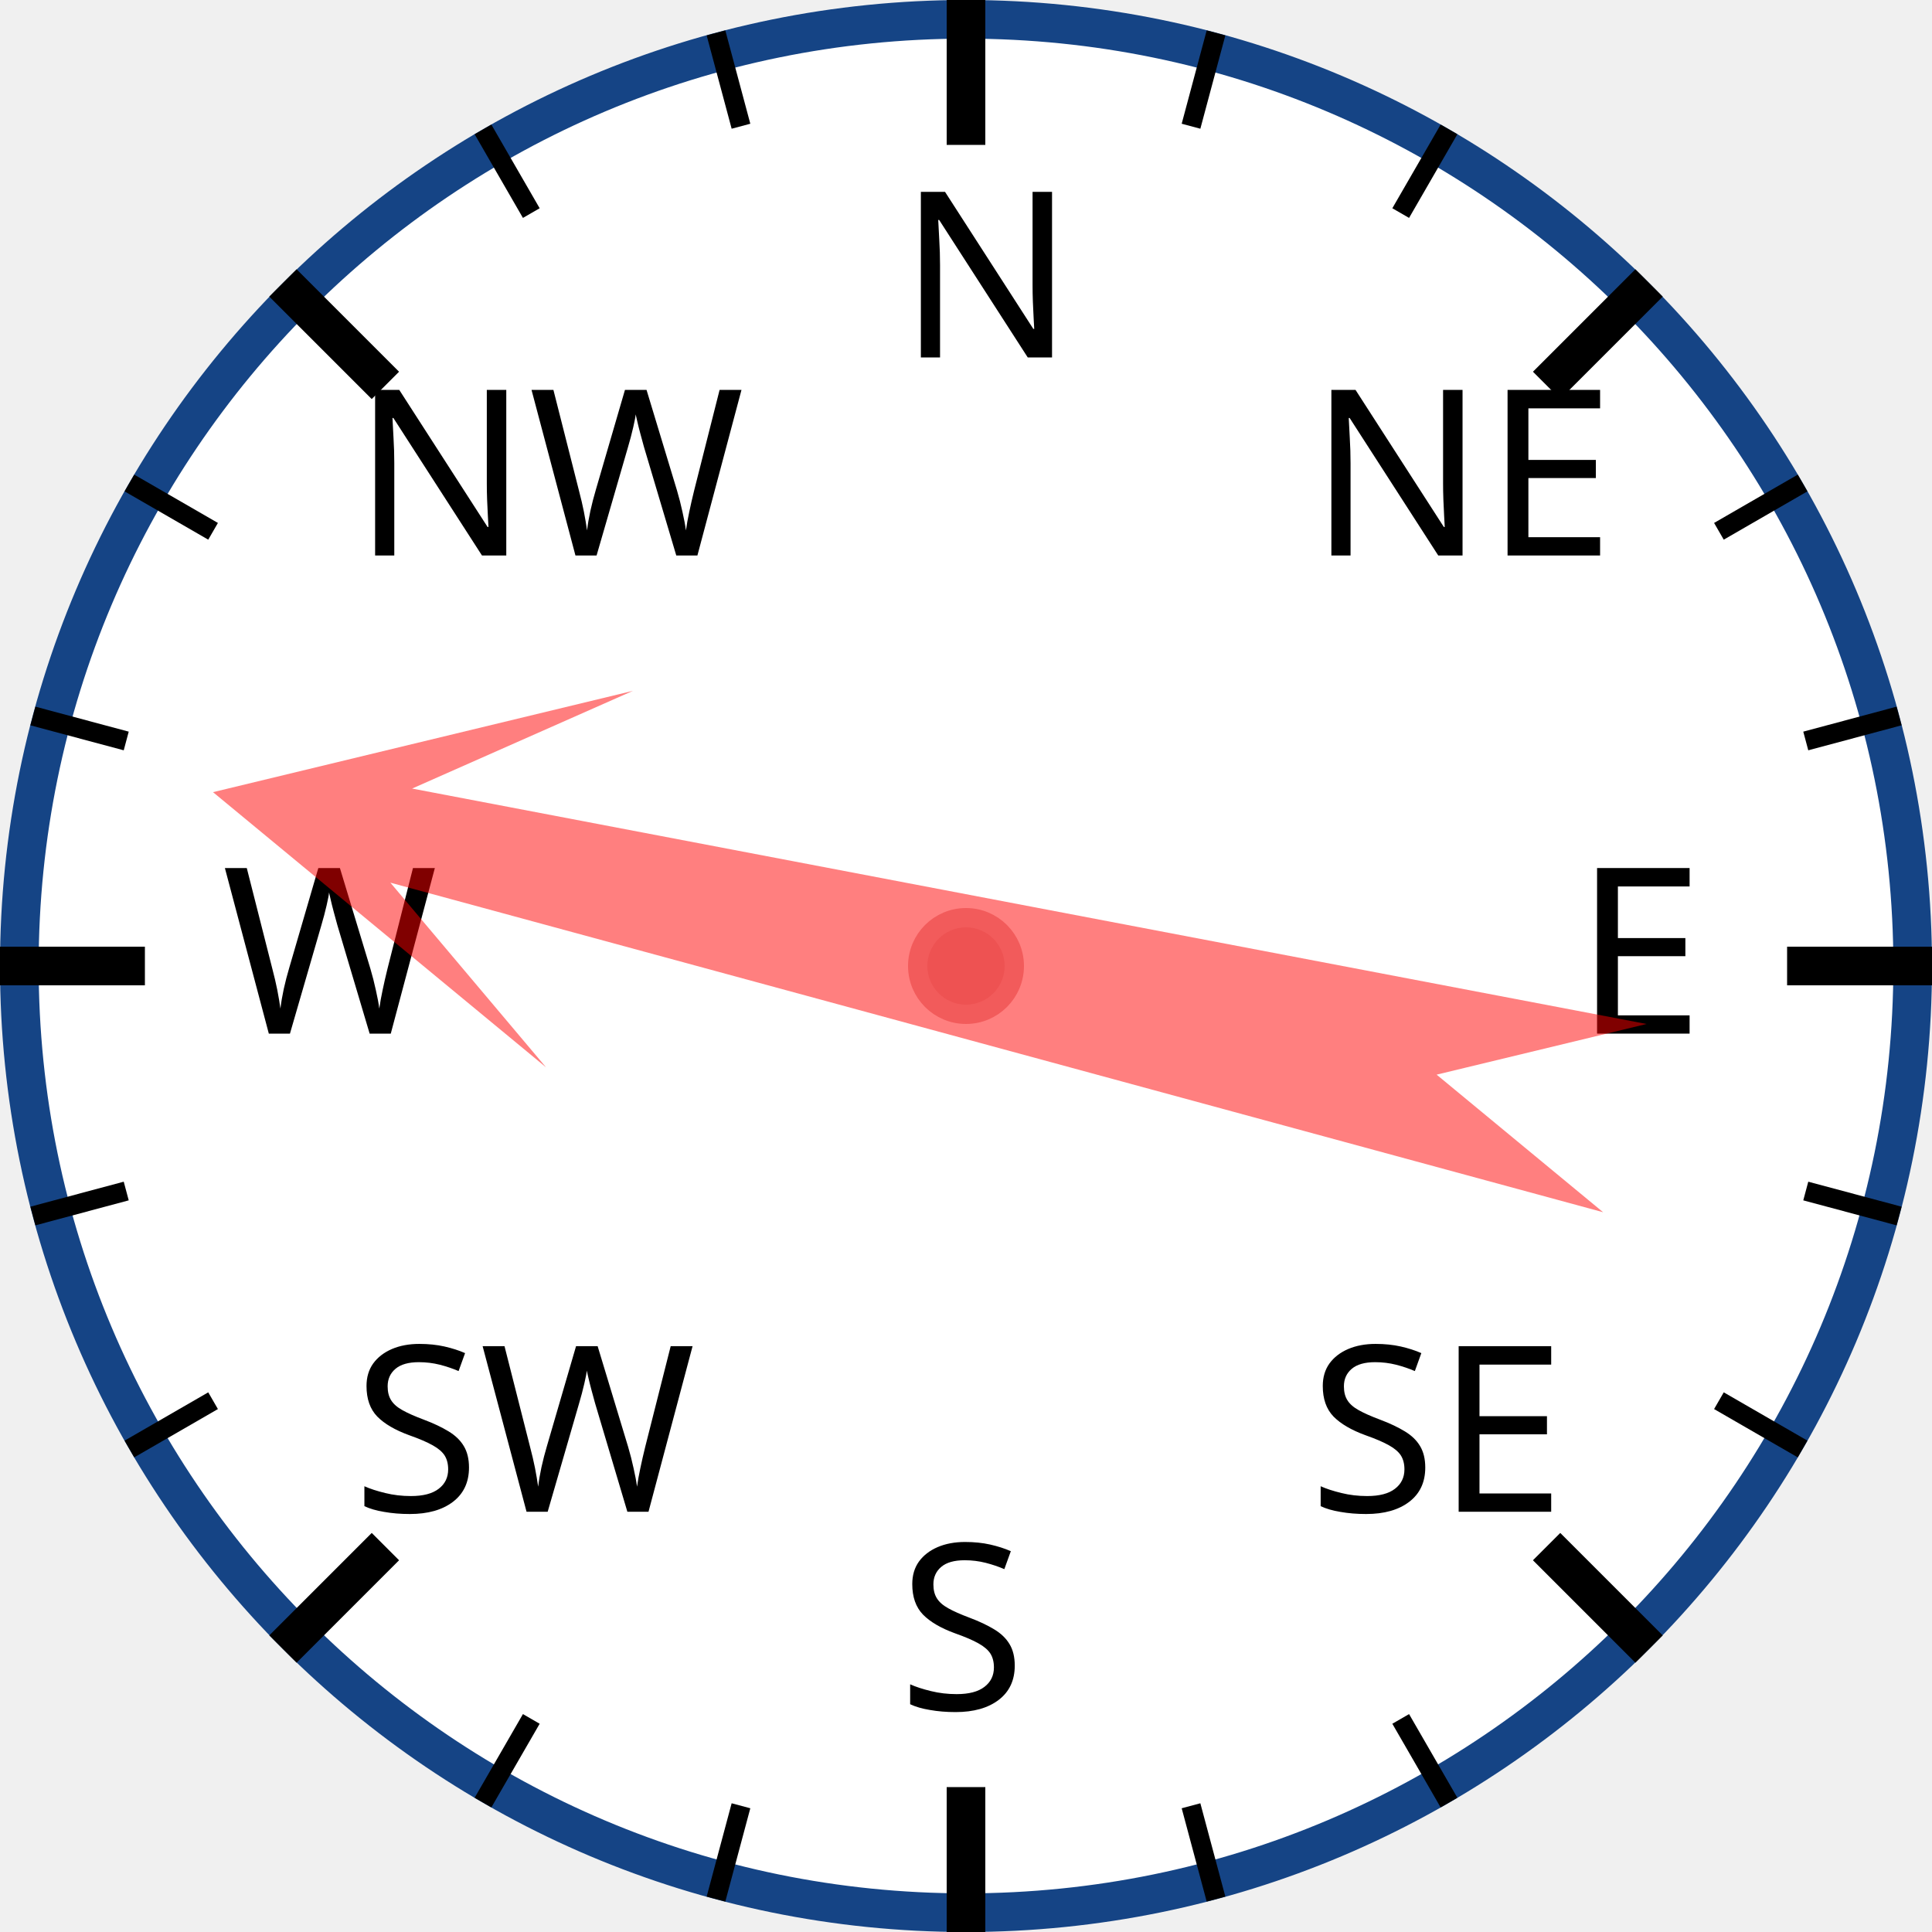
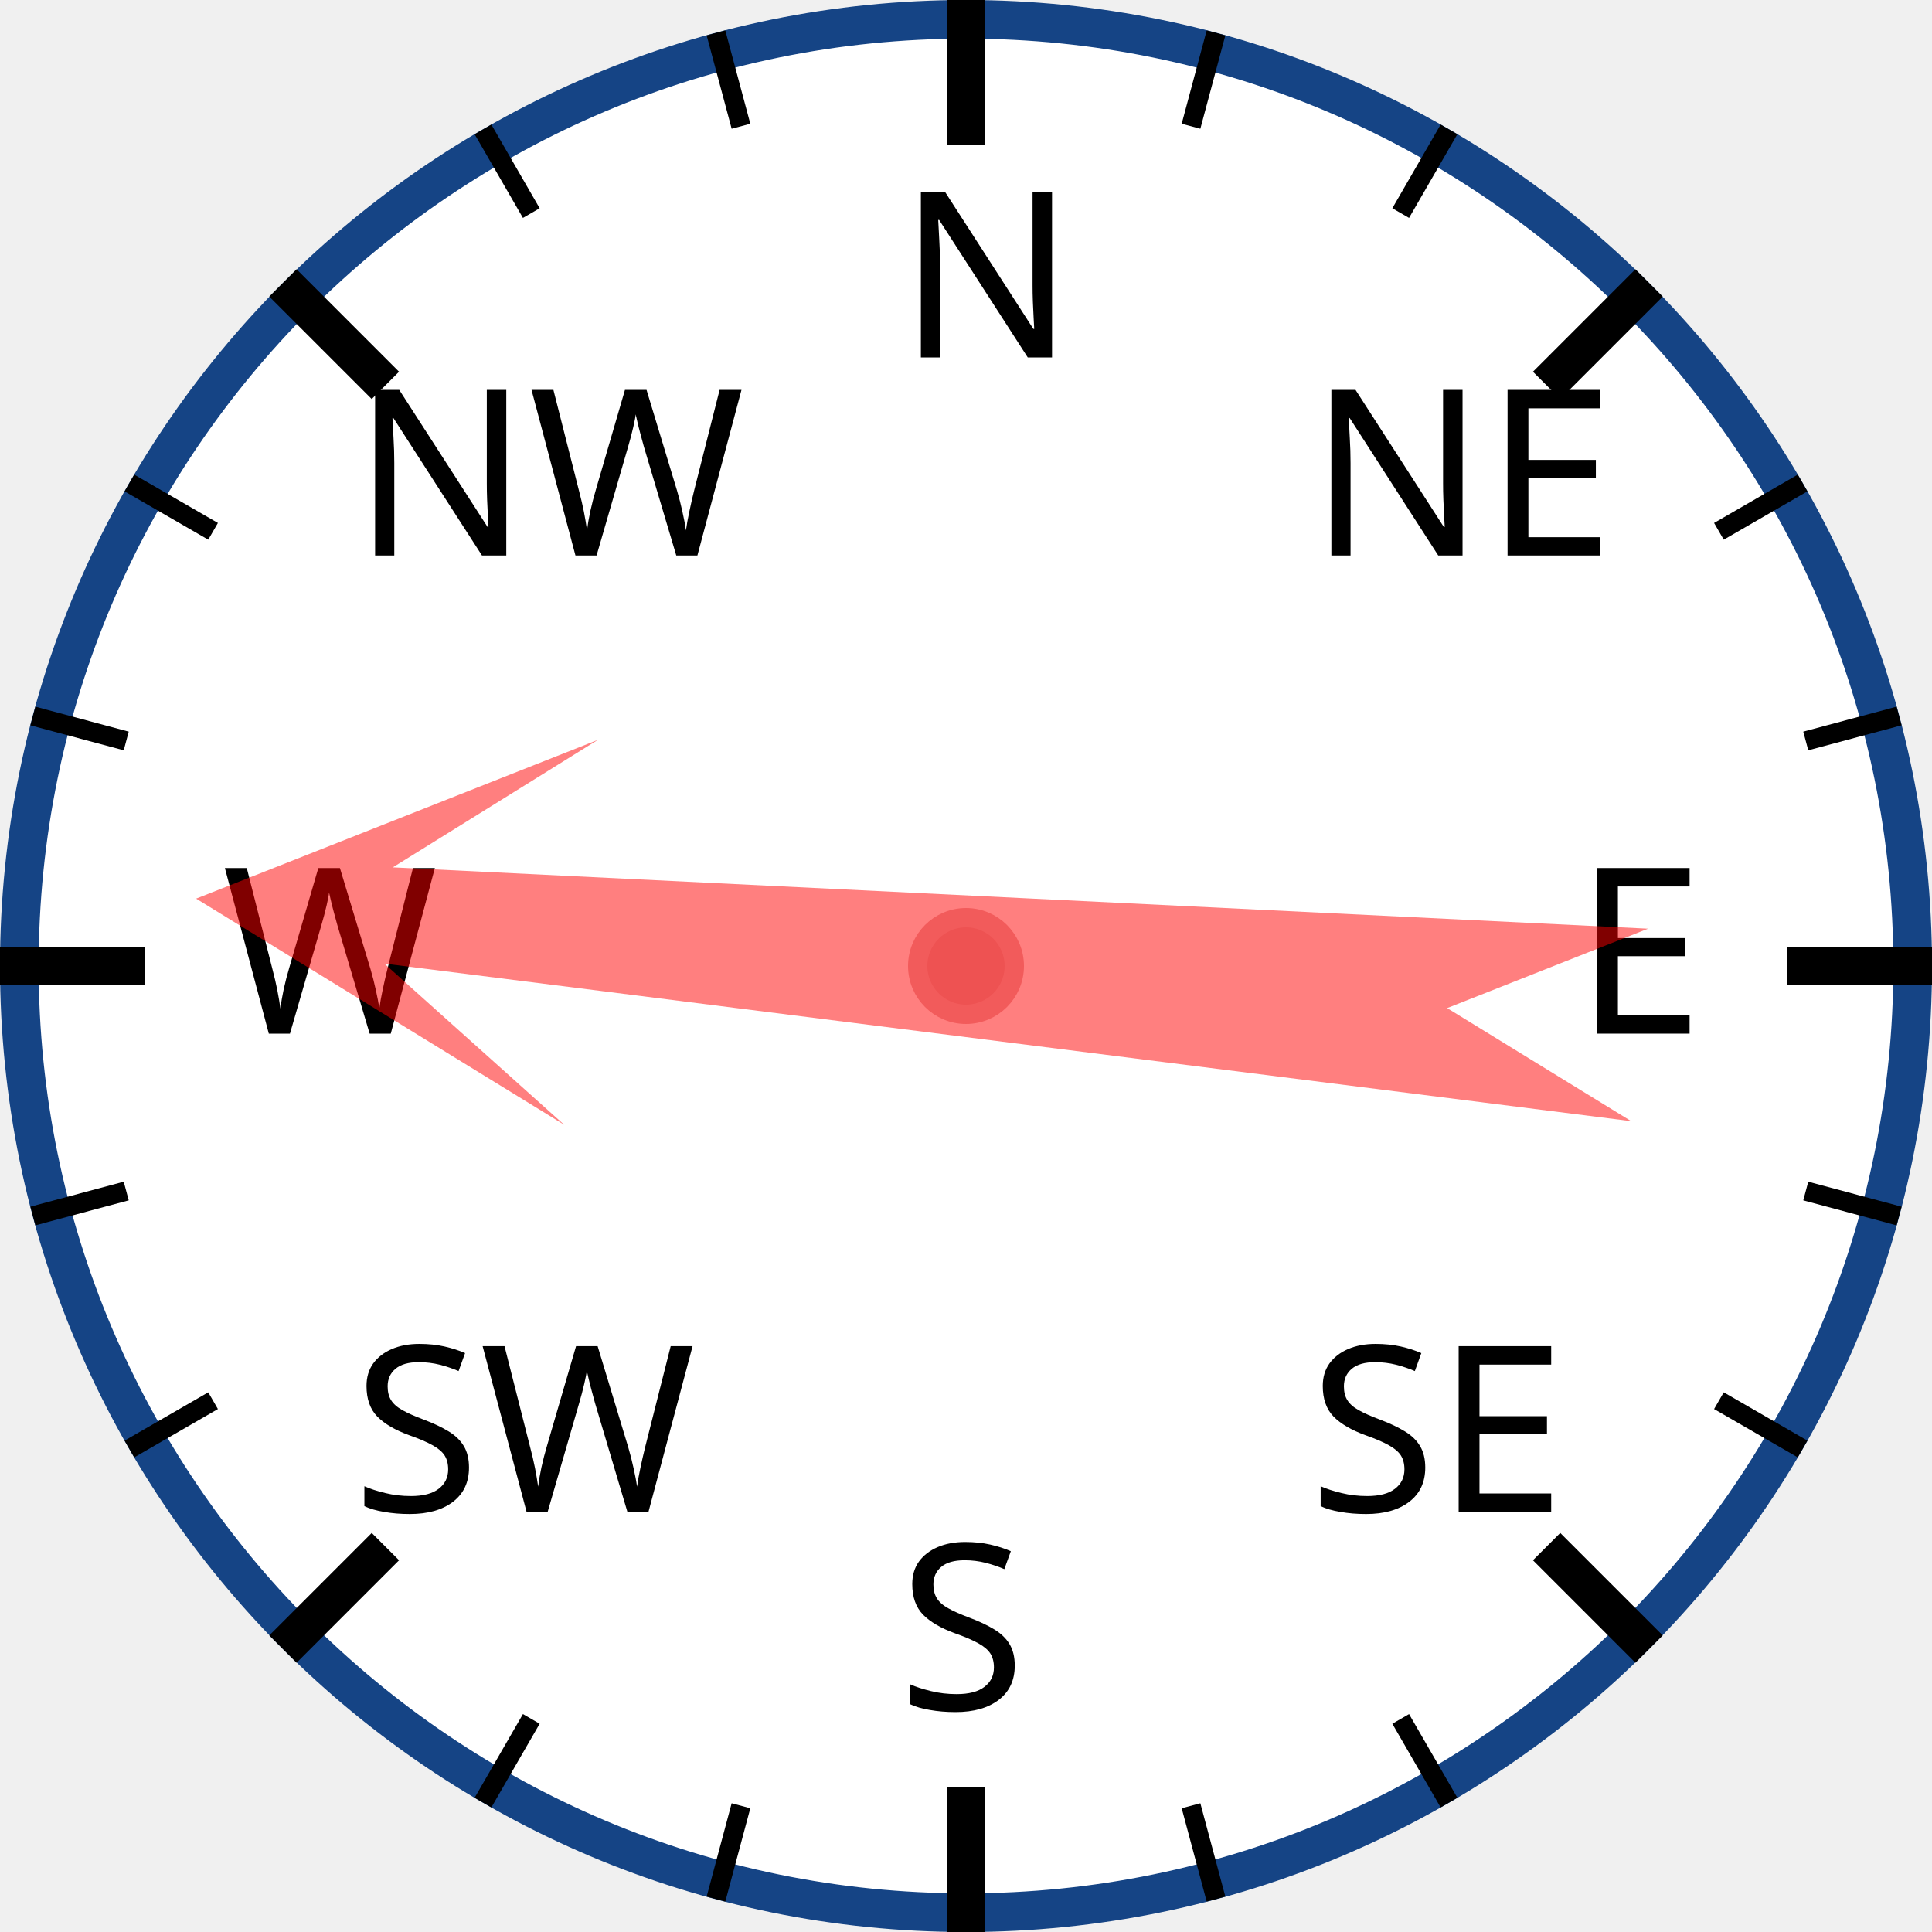
<svg xmlns="http://www.w3.org/2000/svg" width="120px" height="120px" viewBox="0 0 200 200">
  <circle cx="100" cy="100" r="98" style="fill: white; stroke: #154485; stroke-width: 4;" />
  <text x="93.0" y="37.0" style="font-family: sans-serif; font-size: 18pt;">N</text>
  <line x1="100.0" y1="0.0" x2="100.0" y2="15.0" style="stroke: black; stroke-width: 4;" />
  <line x1="74.118" y1="3.407" x2="76.706" y2="13.067" style="stroke: black; stroke-width: 2;" />
  <line x1="50" y1="13.397" x2="55" y2="22.058" style="stroke: black; stroke-width: 2;" />
  <text x="36.503" y="57.503" style="font-family: sans-serif; font-size: 18pt;">NW</text>
  <line x1="29.289" y1="29.289" x2="39.896" y2="39.896" style="stroke: black; stroke-width: 4;" />
  <line x1="13.397" y1="50" x2="22.058" y2="55" style="stroke: black; stroke-width: 2;" />
  <line x1="3.407" y1="74.118" x2="13.067" y2="76.706" style="stroke: black; stroke-width: 2;" />
  <text x="23.0" y="107.0" style="font-family: sans-serif; font-size: 18pt;">W</text>
  <line x1="0.0" y1="100.0" x2="15.0" y2="100.0" style="stroke: black; stroke-width: 4;" />
  <line x1="3.407" y1="125.882" x2="13.067" y2="123.294" style="stroke: black; stroke-width: 2;" />
  <line x1="13.397" y1="150" x2="22.058" y2="145" style="stroke: black; stroke-width: 2;" />
  <text x="36.503" y="156.497" style="font-family: sans-serif; font-size: 18pt;">SW</text>
  <line x1="29.289" y1="170.711" x2="39.896" y2="160.104" style="stroke: black; stroke-width: 4;" />
  <line x1="50" y1="186.603" x2="55" y2="177.942" style="stroke: black; stroke-width: 2;" />
  <line x1="74.118" y1="196.593" x2="76.706" y2="186.933" style="stroke: black; stroke-width: 2;" />
  <text x="93" y="177.0" style="font-family: sans-serif; font-size: 18pt;">S</text>
  <line x1="100" y1="200.0" x2="100" y2="185.0" style="stroke: black; stroke-width: 4;" />
  <line x1="125.882" y1="196.593" x2="123.294" y2="186.933" style="stroke: black; stroke-width: 2;" />
  <line x1="150.0" y1="186.603" x2="145.0" y2="177.942" style="stroke: black; stroke-width: 2;" />
  <text x="135.497" y="156.497" style="font-family: sans-serif; font-size: 18pt;">SE</text>
  <line x1="170.711" y1="170.711" x2="160.104" y2="160.104" style="stroke: black; stroke-width: 4;" />
  <line x1="186.603" y1="150" x2="177.942" y2="145" style="stroke: black; stroke-width: 2;" />
  <line x1="196.593" y1="125.882" x2="186.933" y2="123.294" style="stroke: black; stroke-width: 2;" />
  <text x="163.0" y="107" style="font-family: sans-serif; font-size: 18pt;">E</text>
  <line x1="200.0" y1="100" x2="185.0" y2="100" style="stroke: black; stroke-width: 4;" />
  <line x1="196.593" y1="74.118" x2="186.933" y2="76.706" style="stroke: black; stroke-width: 2;" />
  <line x1="186.603" y1="50" x2="177.942" y2="55" style="stroke: black; stroke-width: 2;" />
  <text x="135.497" y="57.503" style="font-family: sans-serif; font-size: 18pt;">NE</text>
  <line x1="170.711" y1="29.289" x2="160.104" y2="39.896" style="stroke: black; stroke-width: 4;" />
  <line x1="150" y1="13.397" x2="145" y2="22.058" style="stroke: black; stroke-width: 2;" />
  <line x1="125.882" y1="3.407" x2="123.294" y2="13.067" style="stroke: black; stroke-width: 2;" />
-   <polygon points="100 20 120 60 105 40 110 170 100 150 90 170 95 40 80 60" style="fill: red; fill-opacity: 0.5;" transform="rotate(283,100,100)" />
+   <polygon points="100 20 120 60 105 40 110 170 100 150 90 170 95 40 80 60" style="fill: red; fill-opacity: 0.5;" transform="rotate(275,100,100)" />
  <circle cx="100" cy="100" r="5" style="fill: #EE5252; stroke: #F25B5B; stroke-width: 2;" />
</svg>
